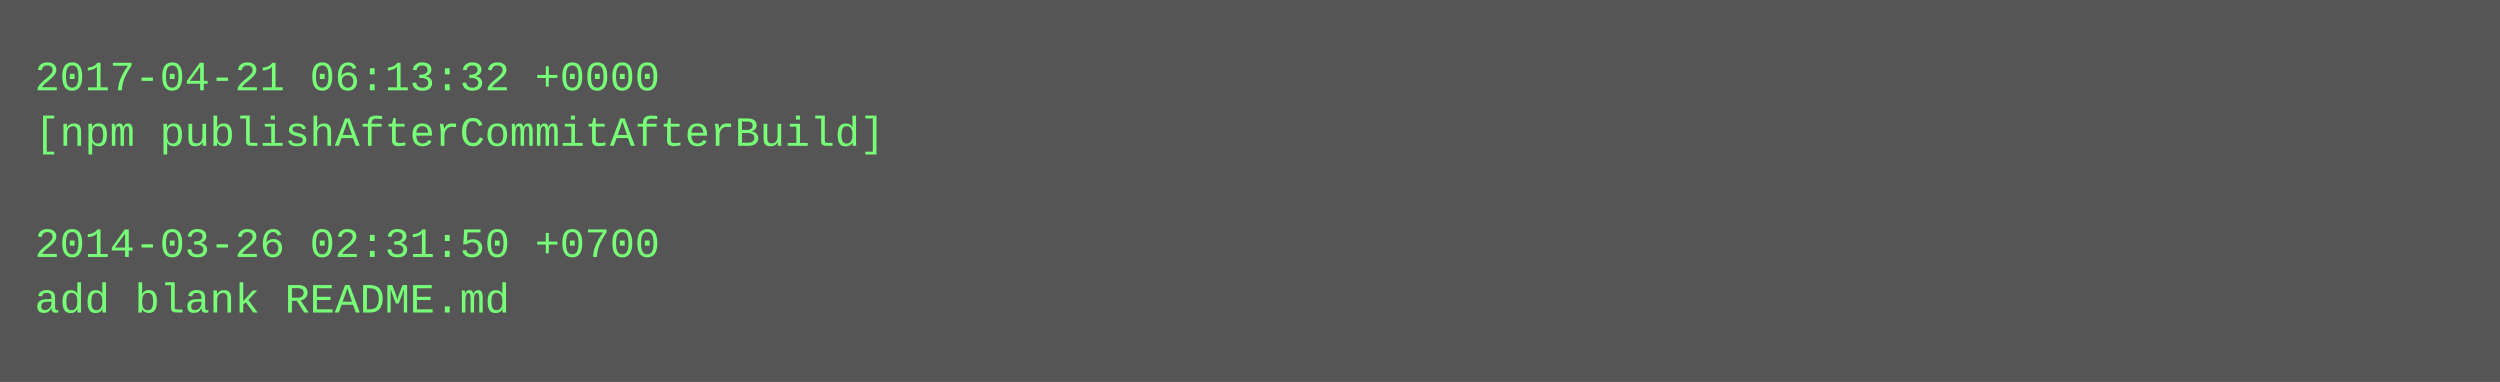
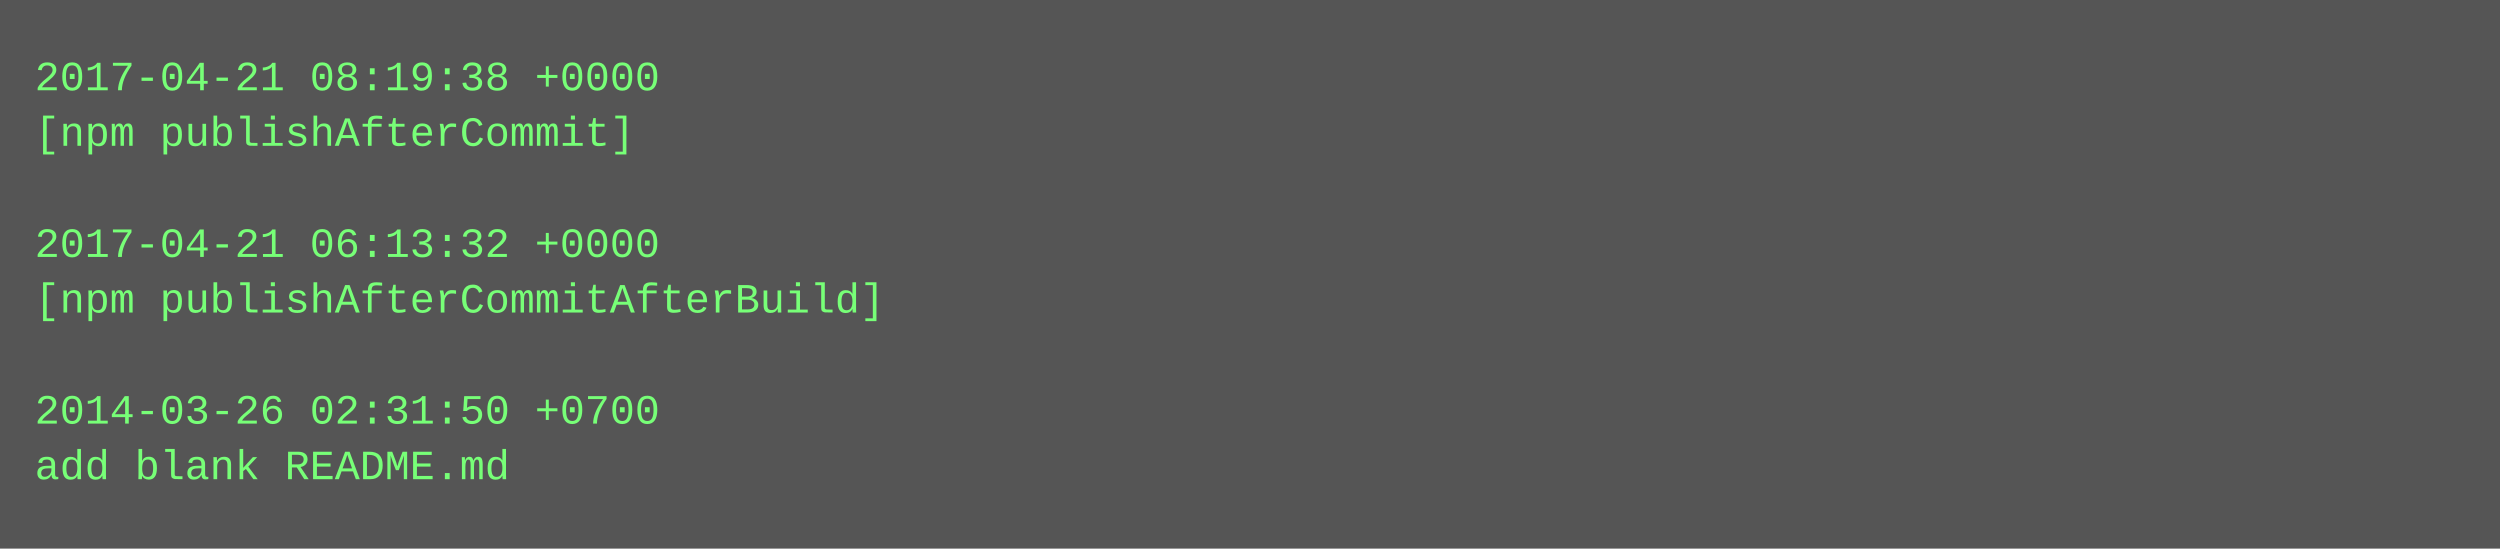
- <svg xmlns="http://www.w3.org/2000/svg" height="110" width="720">
-   <rect height="110" fill="#555" width="720" />
+ <svg xmlns="http://www.w3.org/2000/svg" height="158" width="720">
+   <rect height="158" fill="#555" width="720" />
  <text fill="#7f7" font-family="Courier New" font-size="12" xml:space="preserve">
-     <tspan x="10" y="26">2017-04-21 06:13:32 +0000</tspan>
-     <tspan x="10" y="42">[npm publishAfterCommitAfterBuild]</tspan>
+     <tspan x="10" y="26">2017-04-21 08:19:38 +0000</tspan>
+     <tspan x="10" y="42">[npm publishAfterCommit]</tspan>
    <tspan x="10" y="58" />
-     <tspan x="10" y="74">2014-03-26 02:31:50 +0700</tspan>
-     <tspan x="10" y="90">add blank README.md</tspan>
+     <tspan x="10" y="74">2017-04-21 06:13:32 +0000</tspan>
+     <tspan x="10" y="90">[npm publishAfterCommitAfterBuild]</tspan>
+     <tspan x="10" y="106" />
+     <tspan x="10" y="122">2014-03-26 02:31:50 +0700</tspan>
+     <tspan x="10" y="138">add blank README.md</tspan>
  </text>
</svg>
